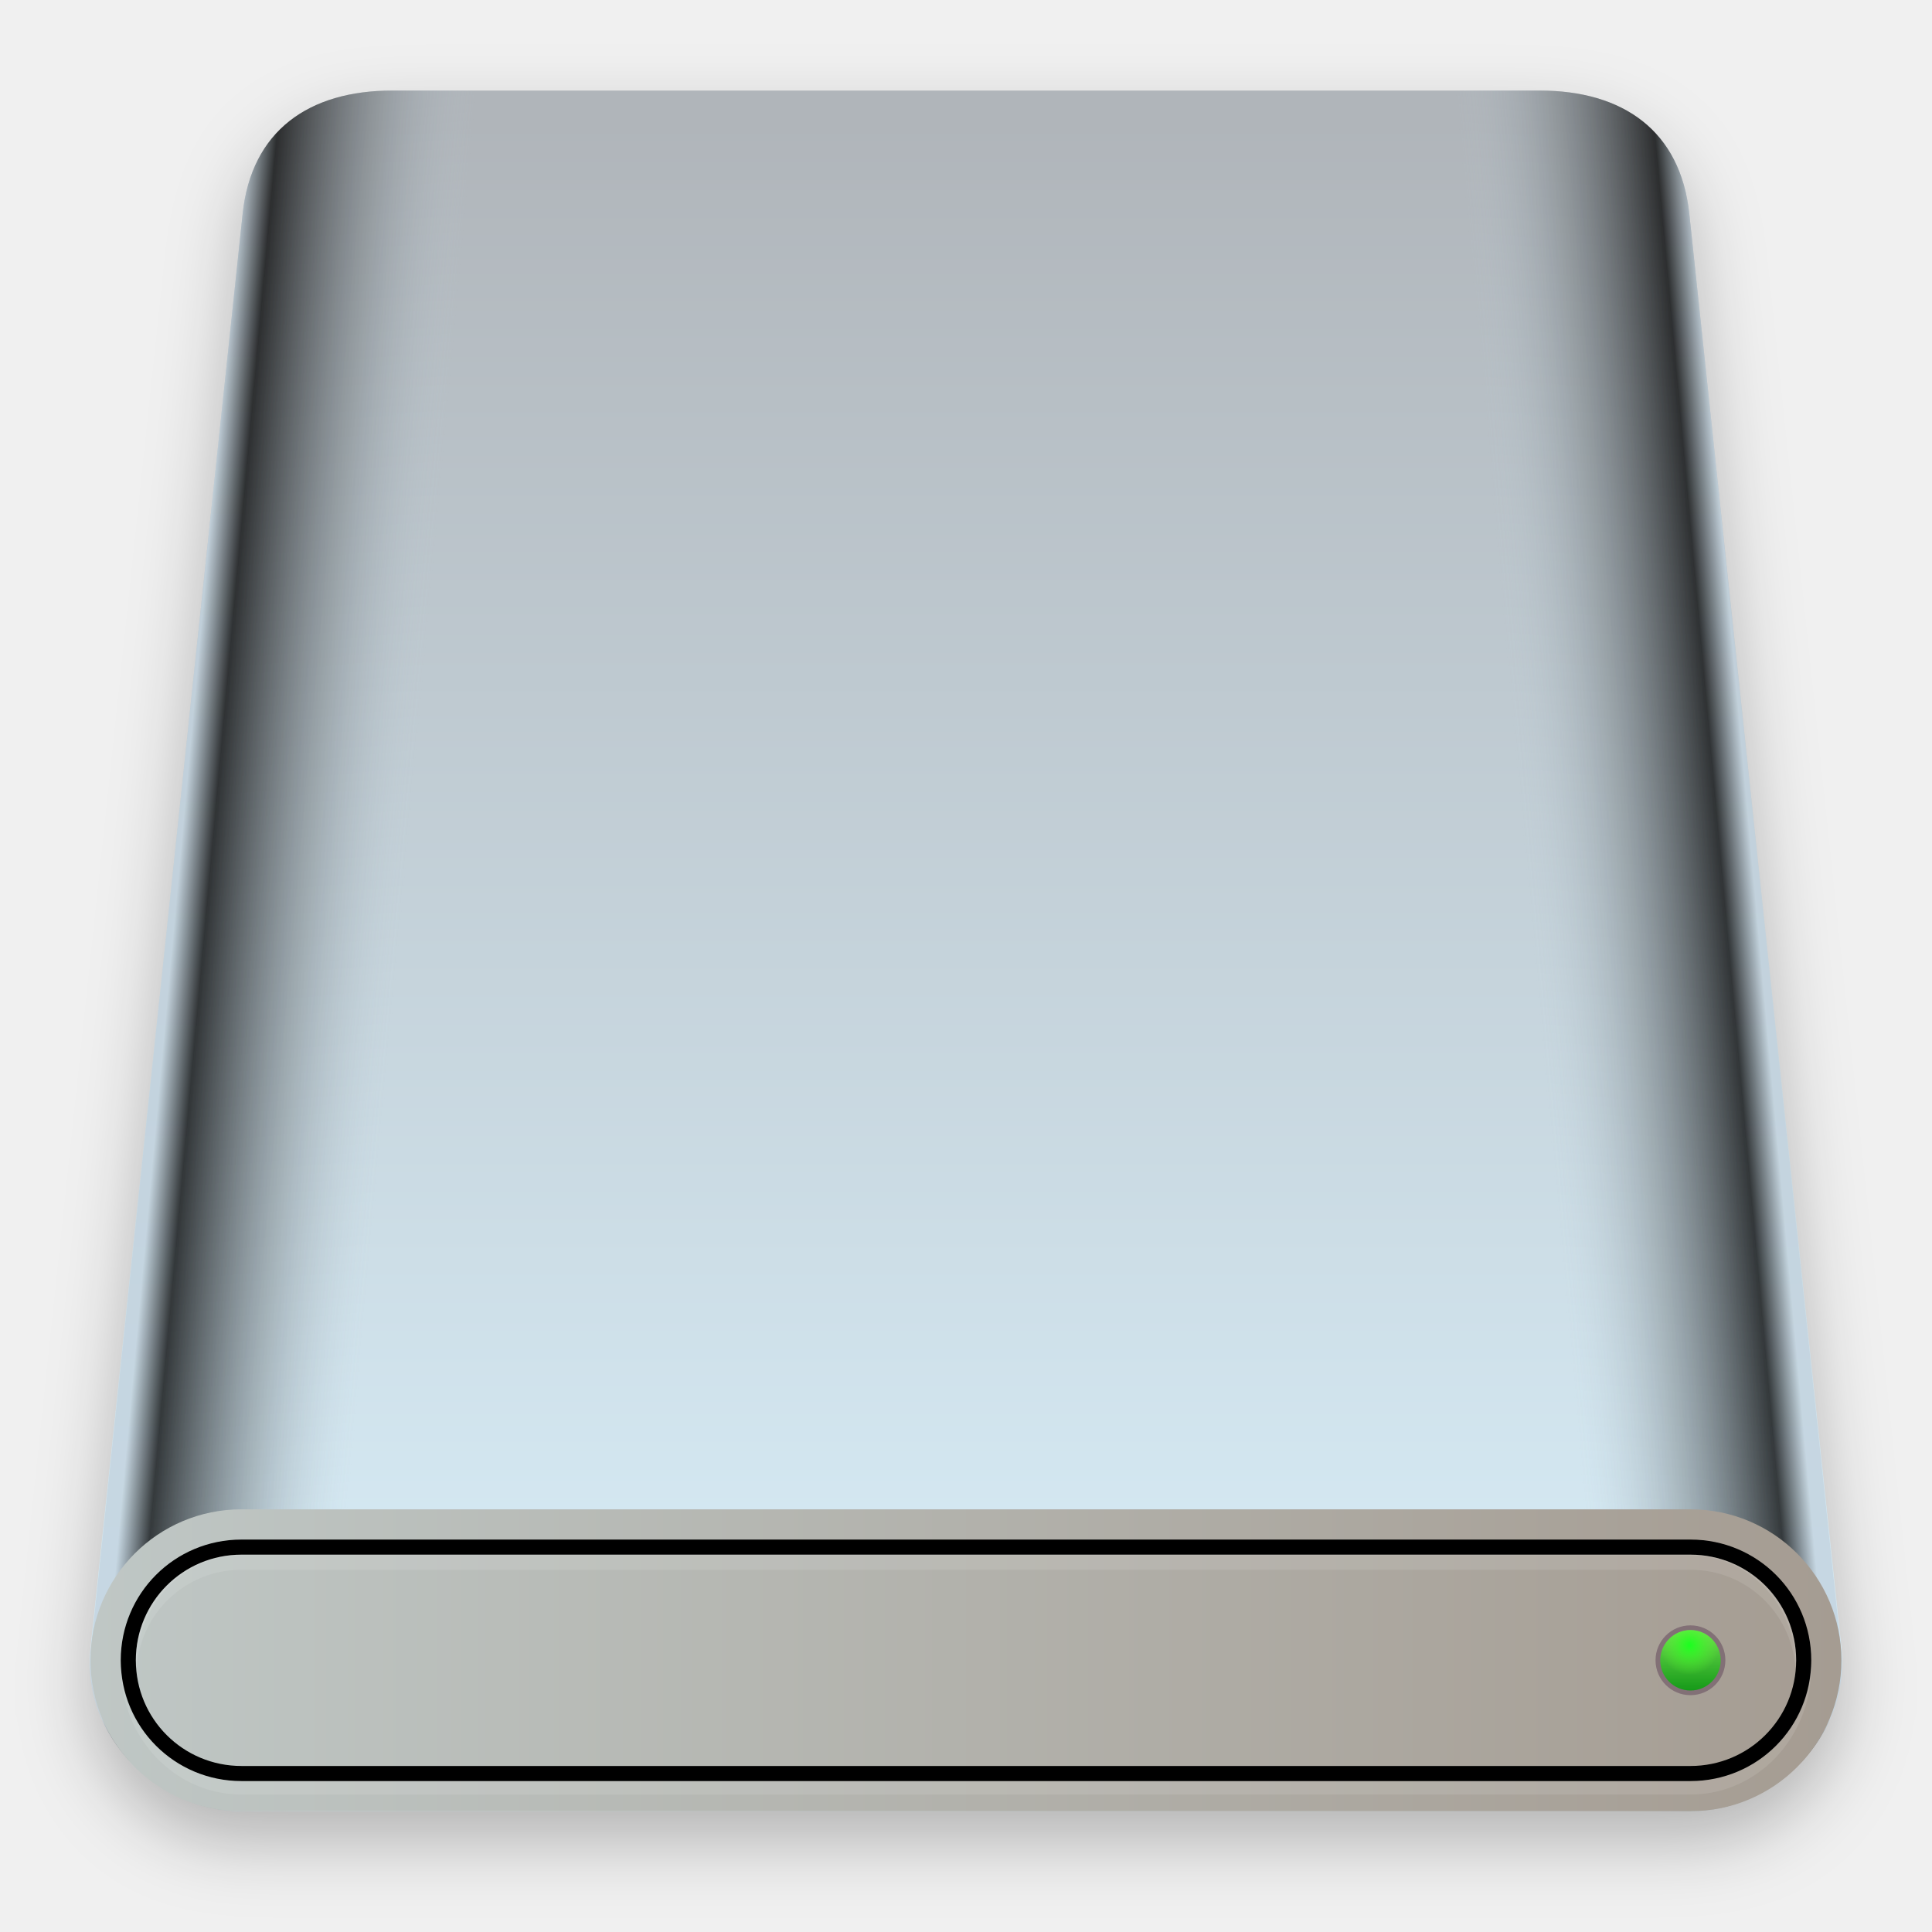
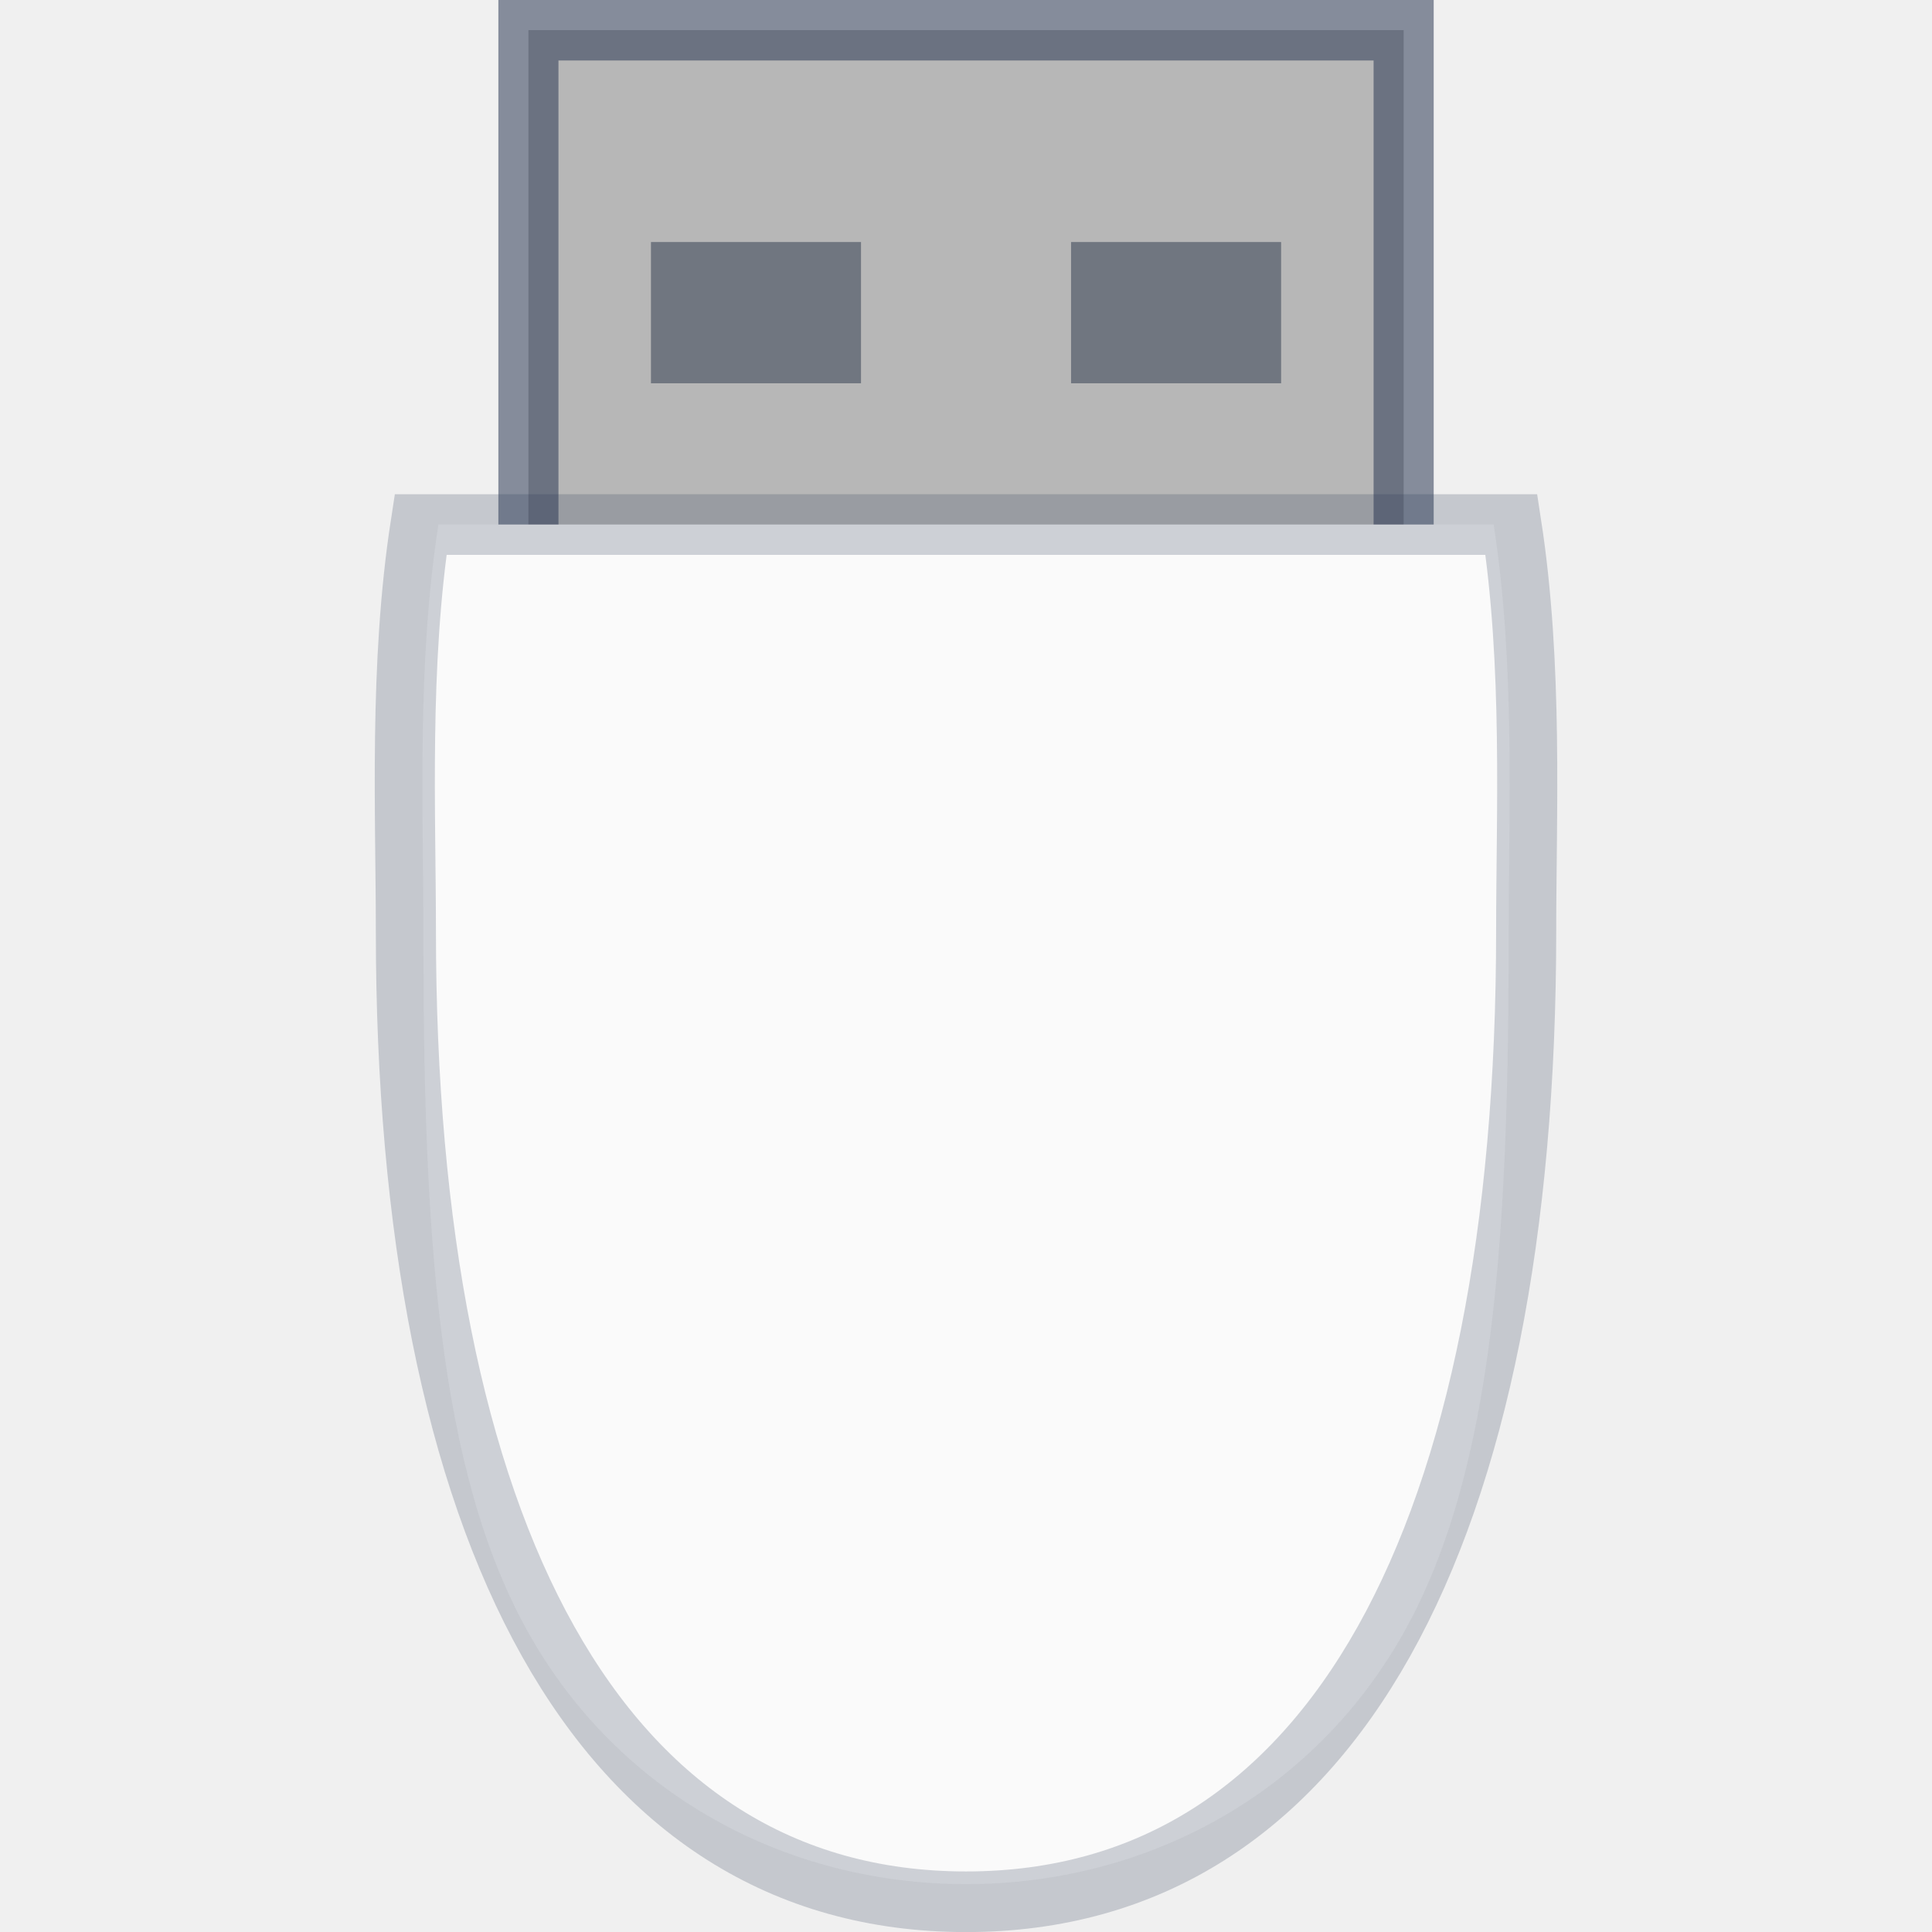
- <svg xmlns="http://www.w3.org/2000/svg" xmlns:xlink="http://www.w3.org/1999/xlink" width="64" height="64" version="1.1" viewBox="0 0 16.933 16.933">
-   <defs>
-     <linearGradient id="linearGradient919">
-       <stop stop-color="#c2d2dd" offset="0" />
-       <stop offset=".096" />
-       <stop stop-color="#c0d0da" stop-opacity="0" offset=".691" />
-       <stop stop-color="#c0d0d9" stop-opacity="0" offset="1" />
-     </linearGradient>
-     <linearGradient id="linearGradient913" x1="175" x2="175" y1="52" y2="5" gradientUnits="userSpaceOnUse">
-       <stop stop-color="#d4e8f2" offset="0" />
-       <stop stop-color="#b0b5ba" offset="1" />
-     </linearGradient>
-     <linearGradient id="linearGradient921" x1="39.422" x2="42.275" y1="7.673" y2="7.932" gradientUnits="userSpaceOnUse" xlink:href="#linearGradient919" />
-     <linearGradient id="linearGradient945" x1="38.628" x2="53.974" y1="14.816" y2="14.816" gradientUnits="userSpaceOnUse">
-       <stop stop-color="#bfc7c5" offset="0" />
-       <stop stop-color="#a59c92" offset="1" />
-     </linearGradient>
-     <linearGradient id="linearGradient949" x1="39.422" x2="42.275" y1="7.673" y2="7.932" gradientTransform="matrix(-1 0 0 1 92.602 0)" gradientUnits="userSpaceOnUse" xlink:href="#linearGradient919" />
-     <linearGradient id="linearGradient968" x1="37.658" x2="37.658" y1="15.081" y2="14.552" gradientUnits="userSpaceOnUse">
-       <stop stop-color="#169a19" offset="0" />
-       <stop stop-color="#71df4f" offset="1" />
-     </linearGradient>
-     <radialGradient id="radialGradient974" cx="37.65" cy="14.726" r=".145" gradientTransform="matrix(6.8201 0 0 6.8201 -114.5 -44.937)" gradientUnits="userSpaceOnUse">
-       <stop stop-color="#1aff1f" offset="0" />
-       <stop stop-color="#61fe30" stop-opacity="0" offset="1" />
-     </radialGradient>
-     <filter id="filter1155" x="-.048" y="-.048" width="1.095" height="1.097" color-interpolation-filters="sRGB">
-       <feGaussianBlur stdDeviation="0.304" />
-     </filter>
-   </defs>
-   <g transform="translate(-37.835)" filter="url(#filter1155)" opacity=".25" stroke-linecap="round" stroke-linejoin="round">
-     <path transform="scale(.26458)" d="m156 4c-2.77 0-4.671 1.333-4.961 4.088l-5.039 47.485c-0.29 2.755 2.23 5.427 5 5.427h48c2.77 0 5.29-2.672 5-5.427l-5.039-47.485c-0.29-2.755-2.191-4.088-4.961-4.088h-19z" opacity="1" stroke-width="3.271" />
-     <path d="m46.301 1.058v15.081h-6.35c-0.733 0-1.399-0.667-1.323-1.396l1.333-12.603c0.077-0.729 0.58-1.082 1.313-1.082z" opacity=".75" stroke-width=".865" />
-     <path d="m46.301 1.058v15.081h6.35c0.733 0 1.399-0.667 1.323-1.396l-1.333-12.603c-0.077-0.729-0.58-1.082-1.313-1.082z" opacity=".75" stroke-width=".865" />
-     <path d="m39.951 13.493h12.7c0.733 0 1.323 0.59 1.323 1.323 0 0.733-0.59 1.323-1.323 1.323h-12.7c-0.733 0-1.323-0.59-1.323-1.323 0-0.733 0.59-1.323 1.323-1.323z" opacity="1" stroke-width=".837" />
-     <path transform="scale(.26458)" d="m151 52c-2.216 0-4 1.784-4 4s1.784 4 4 4h48c2.216 0 4-1.784 4-4s-1.784-4-4-4zm0 0.5h48c1.939 0 3.5 1.561 3.5 3.5s-1.561 3.5-3.5 3.5h-48c-1.939 0-3.5-1.561-3.5-3.5s1.561-3.5 3.5-3.5z" opacity="1" stroke-width="2.779" />
-     <g transform="translate(15.001)">
-       <path d="m37.957 14.816a0.306 0.306 0 0 1-0.306 0.306 0.306 0.306 0 0 1-0.306-0.306 0.306 0.306 0 0 1 0.306-0.306 0.306 0.306 0 0 1 0.306 0.306" opacity="1" stroke-width=".918" />
-       <path d="m37.915 14.816a0.265 0.265 0 0 1-0.265 0.265 0.265 0.265 0 0 1-0.265-0.265 0.265 0.265 0 0 1 0.265-0.265 0.265 0.265 0 0 1 0.265 0.265" opacity="1" stroke-width=".794" />
-       <path transform="scale(.26458)" d="m142.3 55a1 1 0 0 0-0.973 0.781 0.988 0.988 0 0 0 0.945 0.705 0.988 0.988 0 0 0 0.973-0.812 1 1 0 0 0-0.945-0.674z" opacity="1" stroke-width="2.965" />
-     </g>
-     <path transform="scale(.26458)" d="m151 52.5c-1.939 0-3.5 1.561-3.5 3.5 0 0.086 0.019 0.166 0.025 0.25 0.13-1.819 1.621-3.25 3.475-3.25h48c1.853 0 3.345 1.431 3.475 3.25 6e-3 -0.084 0.025-0.164 0.025-0.25 0-1.939-1.561-3.5-3.5-3.5z" opacity=".1" stroke-width="2.576" />
-     <path transform="scale(.26458)" d="m151 52.5c-1.939 0-3.5 1.561-3.5 3.5 0 0.037 0.011 0.071 0.012 0.107 0.059-1.992 1.587-3.58 3.488-3.58h48c1.901 0 3.43 1.588 3.488 3.58 0.001-0.037 0.012-0.071 0.012-0.107 0-1.939-1.561-3.5-3.5-3.5zm-3.99 3.607c-1e-3 0.039-0.01 0.076-0.01 0.115 0 2.339 1.784 4.223 4 4.223h48c2.216 0 4-1.883 4-4.223 0-0.039-9e-3 -0.076-0.01-0.115-0.057 2.165-1.81 3.893-3.99 3.893h-48c-2.179 0-3.932-1.728-3.99-3.893z" opacity=".1" stroke-width="2.856" />
-   </g>
-   <g transform="translate(-37.835 -.26458)" stroke-linecap="round" stroke-linejoin="round">
-     <path transform="scale(.26458)" d="m156 4c-2.77 0-4.671 1.333-4.961 4.088l-5.039 47.485c-0.29 2.755 2.23 5.427 5 5.427h48c2.77 0 5.29-2.672 5-5.427l-5.039-47.485c-0.29-2.755-2.191-4.088-4.961-4.088h-19z" fill="url(#linearGradient913)" stroke-width="3.271" />
-     <path d="m46.301 1.058v15.081h-6.35c-0.733 0-1.399-0.667-1.323-1.396l1.333-12.603c0.077-0.729 0.58-1.082 1.313-1.082z" fill="url(#linearGradient921)" opacity=".75" stroke-width=".865" />
-     <path d="m46.301 1.058v15.081h6.35c0.733 0 1.399-0.667 1.323-1.396l-1.333-12.603c-0.077-0.729-0.58-1.082-1.313-1.082z" fill="url(#linearGradient949)" opacity=".75" stroke-width=".865" />
-     <rect x="38.628" y="13.493" width="15.346" height="2.646" rx="1.323" ry="1.323" fill="url(#linearGradient945)" stroke-width=".837" />
-     <path transform="scale(.26458)" d="m151 52c-2.216 0-4 1.784-4 4s1.784 4 4 4h48c2.216 0 4-1.784 4-4s-1.784-4-4-4zm0 0.5h48c1.939 0 3.5 1.561 3.5 3.5s-1.561 3.5-3.5 3.5h-48c-1.939 0-3.5-1.561-3.5-3.5s1.561-3.5 3.5-3.5z" stroke-width="2.779" />
-     <g transform="translate(15.001)">
-       <circle cx="37.65" cy="14.816" r=".306" fill="#827076" stroke-width=".918" />
-       <circle cx="37.65" cy="14.816" r=".265" fill="url(#linearGradient968)" stroke-width=".794" />
-       <path transform="scale(.26458)" d="m142.3 55a1 1 0 0 0-0.973 0.781 0.988 0.988 0 0 0 0.945 0.705 0.988 0.988 0 0 0 0.973-0.812 1 1 0 0 0-0.945-0.674z" fill="url(#radialGradient974)" stroke-width="2.965" />
-     </g>
-     <path transform="scale(.26458)" d="m151 52.5c-1.939 0-3.5 1.561-3.5 3.5 0 0.086 0.019 0.166 0.025 0.25 0.13-1.819 1.621-3.25 3.475-3.25h48c1.853 0 3.345 1.431 3.475 3.25 6e-3 -0.084 0.025-0.164 0.025-0.25 0-1.939-1.561-3.5-3.5-3.5z" fill="#fff" opacity=".1" stroke-width="2.576" />
-     <path transform="scale(.26458)" d="m151 52.5c-1.939 0-3.5 1.561-3.5 3.5 0 0.037 0.011 0.071 0.012 0.107 0.059-1.992 1.587-3.58 3.488-3.58h48c1.901 0 3.43 1.588 3.488 3.58 0.001-0.037 0.012-0.071 0.012-0.107 0-1.939-1.561-3.5-3.5-3.5zm-3.99 3.607c-1e-3 0.039-0.01 0.076-0.01 0.115 0 2.339 1.784 4.223 4 4.223h48c2.216 0 4-1.883 4-4.223 0-0.039-9e-3 -0.076-0.01-0.115-0.057 2.165-1.81 3.893-3.99 3.893h-48c-2.179 0-3.932-1.728-3.99-3.893z" fill="#fff" opacity=".1" stroke-width="2.856" />
+ <svg xmlns="http://www.w3.org/2000/svg" height="32" width="32" version="1.0">
+   <g transform="matrix(.57986 0 0 .5849 -2.555 -2.425)" stroke-width="1.717">
+     <rect ry="0" rx="0" y="5" x="19.5" height="15" width="25" fill="#b7b7b7" stroke="#2c3854" stroke-linecap="round" stroke-opacity=".541" paint-order="fill markers stroke" />
+     <path d="M16.93 19c-.62 3.932-.43 8.14-.43 11.5 0 8.446.376 15.245 2.998 19.879C22.12 55.013 26.917 57.5 32 57.5c5.083 0 9.88-2.487 12.502-7.121S47.5 38.946 47.5 30.5c0-3.36.19-7.568-.43-11.5z" fill="#fafafa" />
+     <path d="M16.42 19c-.62 3.982-.42 8.182-.42 11.5 0 17 5.5 27.5 16 27.5s16-10.5 16-27.5c0-3.318.197-7.518-.422-11.5z" fill="none" stroke="#2c3854" stroke-opacity=".216" />
+     <rect ry="0" rx="0" y="11" x="23" height="4" width="6" fill="#707680" paint-order="fill markers stroke" />
+     <rect width="6" height="4" x="35" y="11" rx="0" ry="0" fill="#707680" paint-order="fill markers stroke" />
  </g>
</svg>
